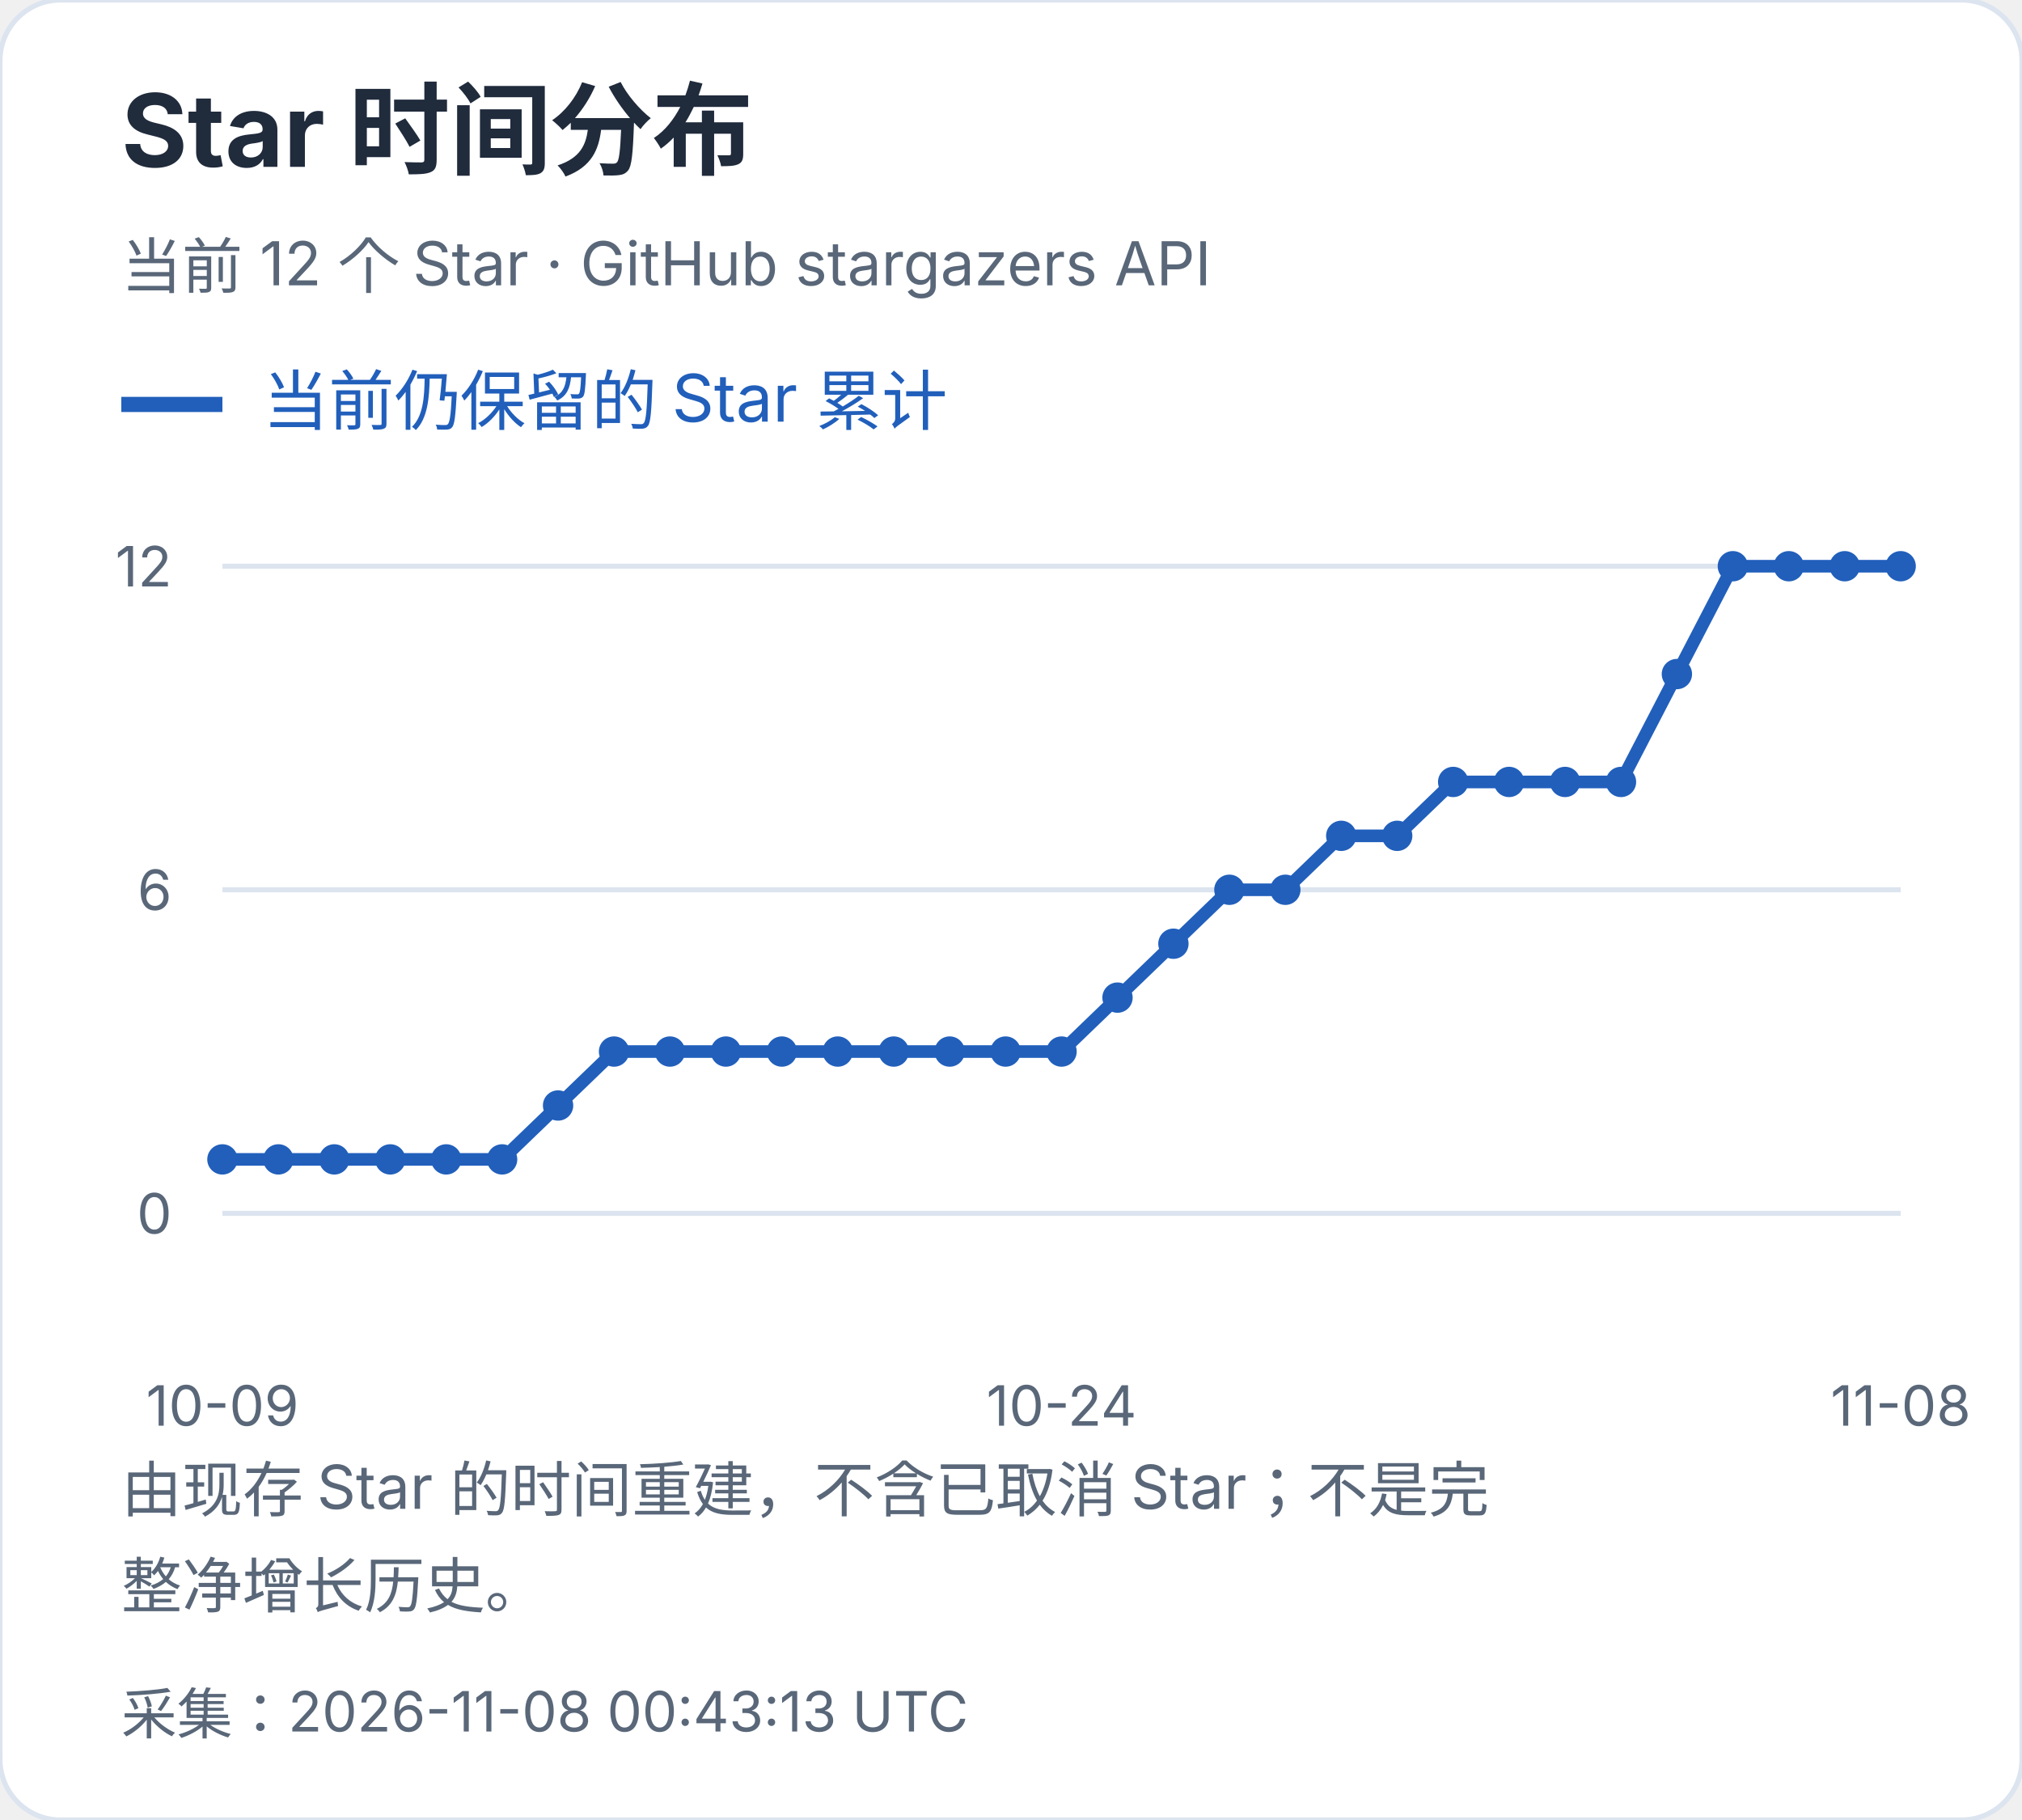
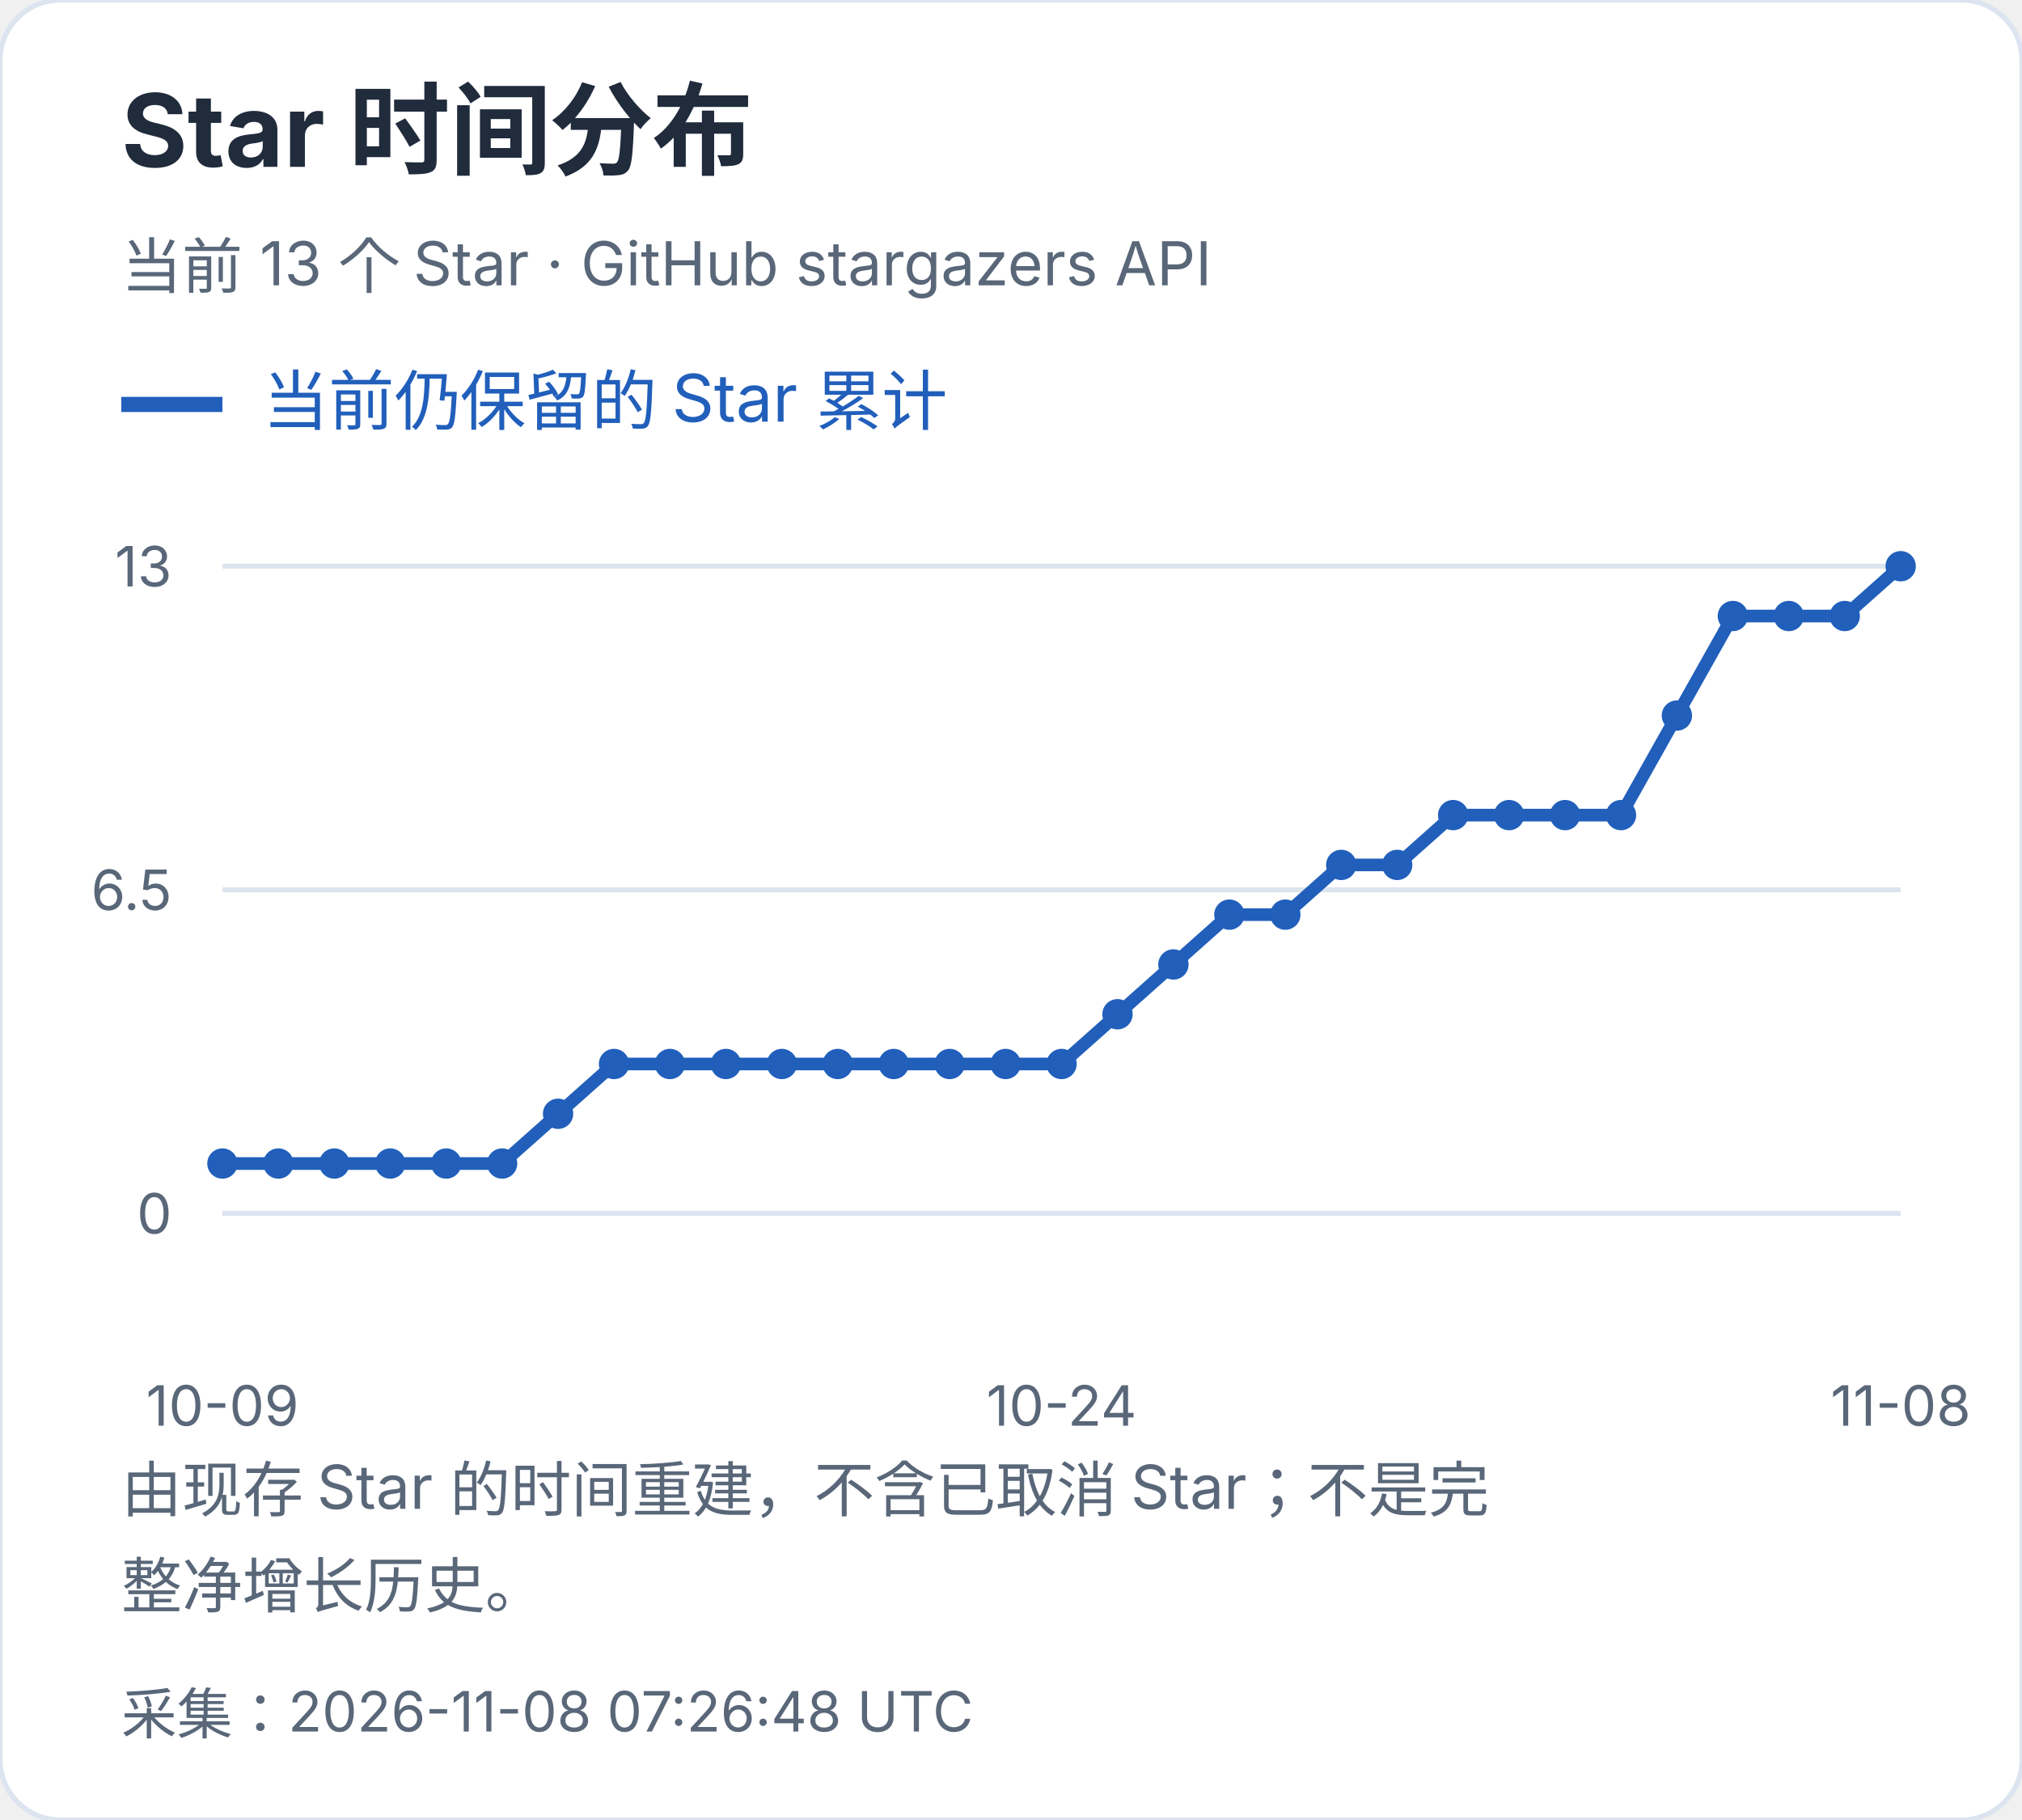
<svg xmlns="http://www.w3.org/2000/svg" width="400" height="360" viewBox="0 0 400 360" role="img" aria-label="Star 时间分布">
  <style>text{font-family:-apple-system,BlinkMacSystemFont,"Segoe UI","PingFang SC","Microsoft YaHei",sans-serif;font-variant-numeric:tabular-nums}</style>
  <rect width="400" height="360" rx="12" fill="white" stroke="#dce4ef" />
  <text x="24" y="33" font-size="20" fill="#202b3c" font-weight="650" text-anchor="start">Star 时间分布</text>
-   <text x="24" y="57" font-size="12" fill="#596779" font-weight="400" text-anchor="start">当前 12 个 Star · GitHub stargazers API</text>
+   <text x="24" y="57" font-size="12" fill="#596779" font-weight="400" text-anchor="start">当前 13 个 Star · GitHub stargazers API</text>
  <path d="M24 80h20" stroke="#215fbb" stroke-width="3" />
  <text x="52" y="84" font-size="13" fill="#215fbb" font-weight="400" text-anchor="start">当前仍保留的 Star 累计</text>
  <path d="M44 240.0H376" stroke="#dce4ef" />
  <text x="34" y="244.0" font-size="11" fill="#596779" font-weight="400" text-anchor="end">0</text>
  <path d="M44 176.0H376" stroke="#dce4ef" />
-   <text x="34" y="180.0" font-size="11" fill="#596779" font-weight="400" text-anchor="end">6</text>
+   <text x="34" y="180.0" font-size="11" fill="#596779" font-weight="400" text-anchor="end">6.5</text>
  <path d="M44 112.0H376" stroke="#dce4ef" />
-   <text x="34" y="116.0" font-size="11" fill="#596779" font-weight="400" text-anchor="end">12</text>
-   <circle cx="44.00" cy="229.33" r="3" fill="#215fbb" />
-   <circle cx="55.07" cy="229.33" r="3" fill="#215fbb" />
-   <circle cx="66.13" cy="229.33" r="3" fill="#215fbb" />
-   <circle cx="77.20" cy="229.33" r="3" fill="#215fbb" />
-   <circle cx="88.27" cy="229.33" r="3" fill="#215fbb" />
-   <circle cx="99.33" cy="229.33" r="3" fill="#215fbb" />
-   <circle cx="110.40" cy="218.67" r="3" fill="#215fbb" />
-   <circle cx="121.47" cy="208.00" r="3" fill="#215fbb" />
-   <circle cx="132.53" cy="208.00" r="3" fill="#215fbb" />
-   <circle cx="143.60" cy="208.00" r="3" fill="#215fbb" />
-   <circle cx="154.67" cy="208.00" r="3" fill="#215fbb" />
-   <circle cx="165.73" cy="208.00" r="3" fill="#215fbb" />
-   <circle cx="176.80" cy="208.00" r="3" fill="#215fbb" />
-   <circle cx="187.87" cy="208.00" r="3" fill="#215fbb" />
-   <circle cx="198.93" cy="208.00" r="3" fill="#215fbb" />
-   <circle cx="210.00" cy="208.00" r="3" fill="#215fbb" />
-   <circle cx="221.07" cy="197.33" r="3" fill="#215fbb" />
-   <circle cx="232.13" cy="186.67" r="3" fill="#215fbb" />
-   <circle cx="243.20" cy="176.00" r="3" fill="#215fbb" />
-   <circle cx="254.27" cy="176.00" r="3" fill="#215fbb" />
-   <circle cx="265.33" cy="165.33" r="3" fill="#215fbb" />
-   <circle cx="276.40" cy="165.33" r="3" fill="#215fbb" />
-   <circle cx="287.47" cy="154.67" r="3" fill="#215fbb" />
-   <circle cx="298.53" cy="154.67" r="3" fill="#215fbb" />
-   <circle cx="309.60" cy="154.67" r="3" fill="#215fbb" />
-   <circle cx="320.67" cy="154.67" r="3" fill="#215fbb" />
-   <circle cx="331.73" cy="133.33" r="3" fill="#215fbb" />
-   <circle cx="342.80" cy="112.00" r="3" fill="#215fbb" />
-   <circle cx="353.87" cy="112.00" r="3" fill="#215fbb" />
-   <circle cx="364.93" cy="112.00" r="3" fill="#215fbb" />
+   <text x="34" y="116.0" font-size="11" fill="#596779" font-weight="400" text-anchor="end">13</text>
+   <circle cx="44.00" cy="230.15" r="3" fill="#215fbb" />
+   <circle cx="55.07" cy="230.15" r="3" fill="#215fbb" />
+   <circle cx="66.13" cy="230.15" r="3" fill="#215fbb" />
+   <circle cx="77.20" cy="230.15" r="3" fill="#215fbb" />
+   <circle cx="88.27" cy="230.15" r="3" fill="#215fbb" />
+   <circle cx="99.33" cy="230.15" r="3" fill="#215fbb" />
+   <circle cx="110.40" cy="220.31" r="3" fill="#215fbb" />
+   <circle cx="121.47" cy="210.46" r="3" fill="#215fbb" />
+   <circle cx="132.53" cy="210.46" r="3" fill="#215fbb" />
+   <circle cx="143.60" cy="210.46" r="3" fill="#215fbb" />
+   <circle cx="154.67" cy="210.46" r="3" fill="#215fbb" />
+   <circle cx="165.73" cy="210.46" r="3" fill="#215fbb" />
+   <circle cx="176.80" cy="210.46" r="3" fill="#215fbb" />
+   <circle cx="187.87" cy="210.46" r="3" fill="#215fbb" />
+   <circle cx="198.93" cy="210.46" r="3" fill="#215fbb" />
+   <circle cx="210.00" cy="210.46" r="3" fill="#215fbb" />
+   <circle cx="221.07" cy="200.62" r="3" fill="#215fbb" />
+   <circle cx="232.13" cy="190.77" r="3" fill="#215fbb" />
+   <circle cx="243.20" cy="180.92" r="3" fill="#215fbb" />
+   <circle cx="254.27" cy="180.92" r="3" fill="#215fbb" />
+   <circle cx="265.33" cy="171.08" r="3" fill="#215fbb" />
+   <circle cx="276.40" cy="171.08" r="3" fill="#215fbb" />
+   <circle cx="287.47" cy="161.23" r="3" fill="#215fbb" />
+   <circle cx="298.53" cy="161.23" r="3" fill="#215fbb" />
+   <circle cx="309.60" cy="161.23" r="3" fill="#215fbb" />
+   <circle cx="320.67" cy="161.23" r="3" fill="#215fbb" />
+   <circle cx="331.73" cy="141.54" r="3" fill="#215fbb" />
+   <circle cx="342.80" cy="121.85" r="3" fill="#215fbb" />
+   <circle cx="353.87" cy="121.85" r="3" fill="#215fbb" />
+   <circle cx="364.93" cy="121.85" r="3" fill="#215fbb" />
  <circle cx="376.00" cy="112.00" r="3" fill="#215fbb" />
-   <polyline points="44.00,229.33 55.07,229.33 66.13,229.33 77.20,229.33 88.27,229.33 99.33,229.33 110.40,218.67 121.47,208.00 132.53,208.00 143.60,208.00 154.67,208.00 165.73,208.00 176.80,208.00 187.87,208.00 198.93,208.00 210.00,208.00 221.07,197.33 232.13,186.67 243.20,176.00 254.27,176.00 265.33,165.33 276.40,165.33 287.47,154.67 298.53,154.67 309.60,154.67 320.67,154.67 331.73,133.33 342.80,112.00 353.87,112.00 364.93,112.00 376.00,112.00" fill="none" stroke="#215fbb" stroke-width="2.5" />
+   <polyline points="44.00,230.15 55.07,230.15 66.13,230.15 77.20,230.15 88.27,230.15 99.33,230.15 110.40,220.31 121.47,210.46 132.53,210.46 143.60,210.46 154.67,210.46 165.73,210.46 176.80,210.46 187.87,210.46 198.93,210.46 210.00,210.46 221.07,200.62 232.13,190.77 243.20,180.92 254.27,180.92 265.33,171.08 276.40,171.08 287.47,161.23 298.53,161.23 309.60,161.23 320.67,161.23 331.73,141.54 342.80,121.85 353.87,121.85 364.93,121.85 376.00,112.00" fill="none" stroke="#215fbb" stroke-width="2.5" />
  <text x="44.0" y="282" font-size="11" fill="#596779" font-weight="400" text-anchor="middle">10-09</text>
  <text x="210.0" y="282" font-size="11" fill="#596779" font-weight="400" text-anchor="middle">10-24</text>
  <text x="376.0" y="282" font-size="11" fill="#596779" font-weight="400" text-anchor="middle">11-08</text>
  <text x="24" y="299" font-size="12" fill="#596779" font-weight="400" text-anchor="start">由现存 Star 的时间重建，不含已取消 Star；不是完</text>
  <text x="24" y="318" font-size="12" fill="#596779" font-weight="400" text-anchor="start">整净增长历史。</text>
-   <text x="24" y="343" font-size="11" fill="#596779" font-weight="400" text-anchor="start">采集：2026-11-08 00:43:13 UTC</text>
+   <text x="24" y="343" font-size="11" fill="#596779" font-weight="400" text-anchor="start">采集：2026-11-08 07:26:48 UTC</text>
</svg>
